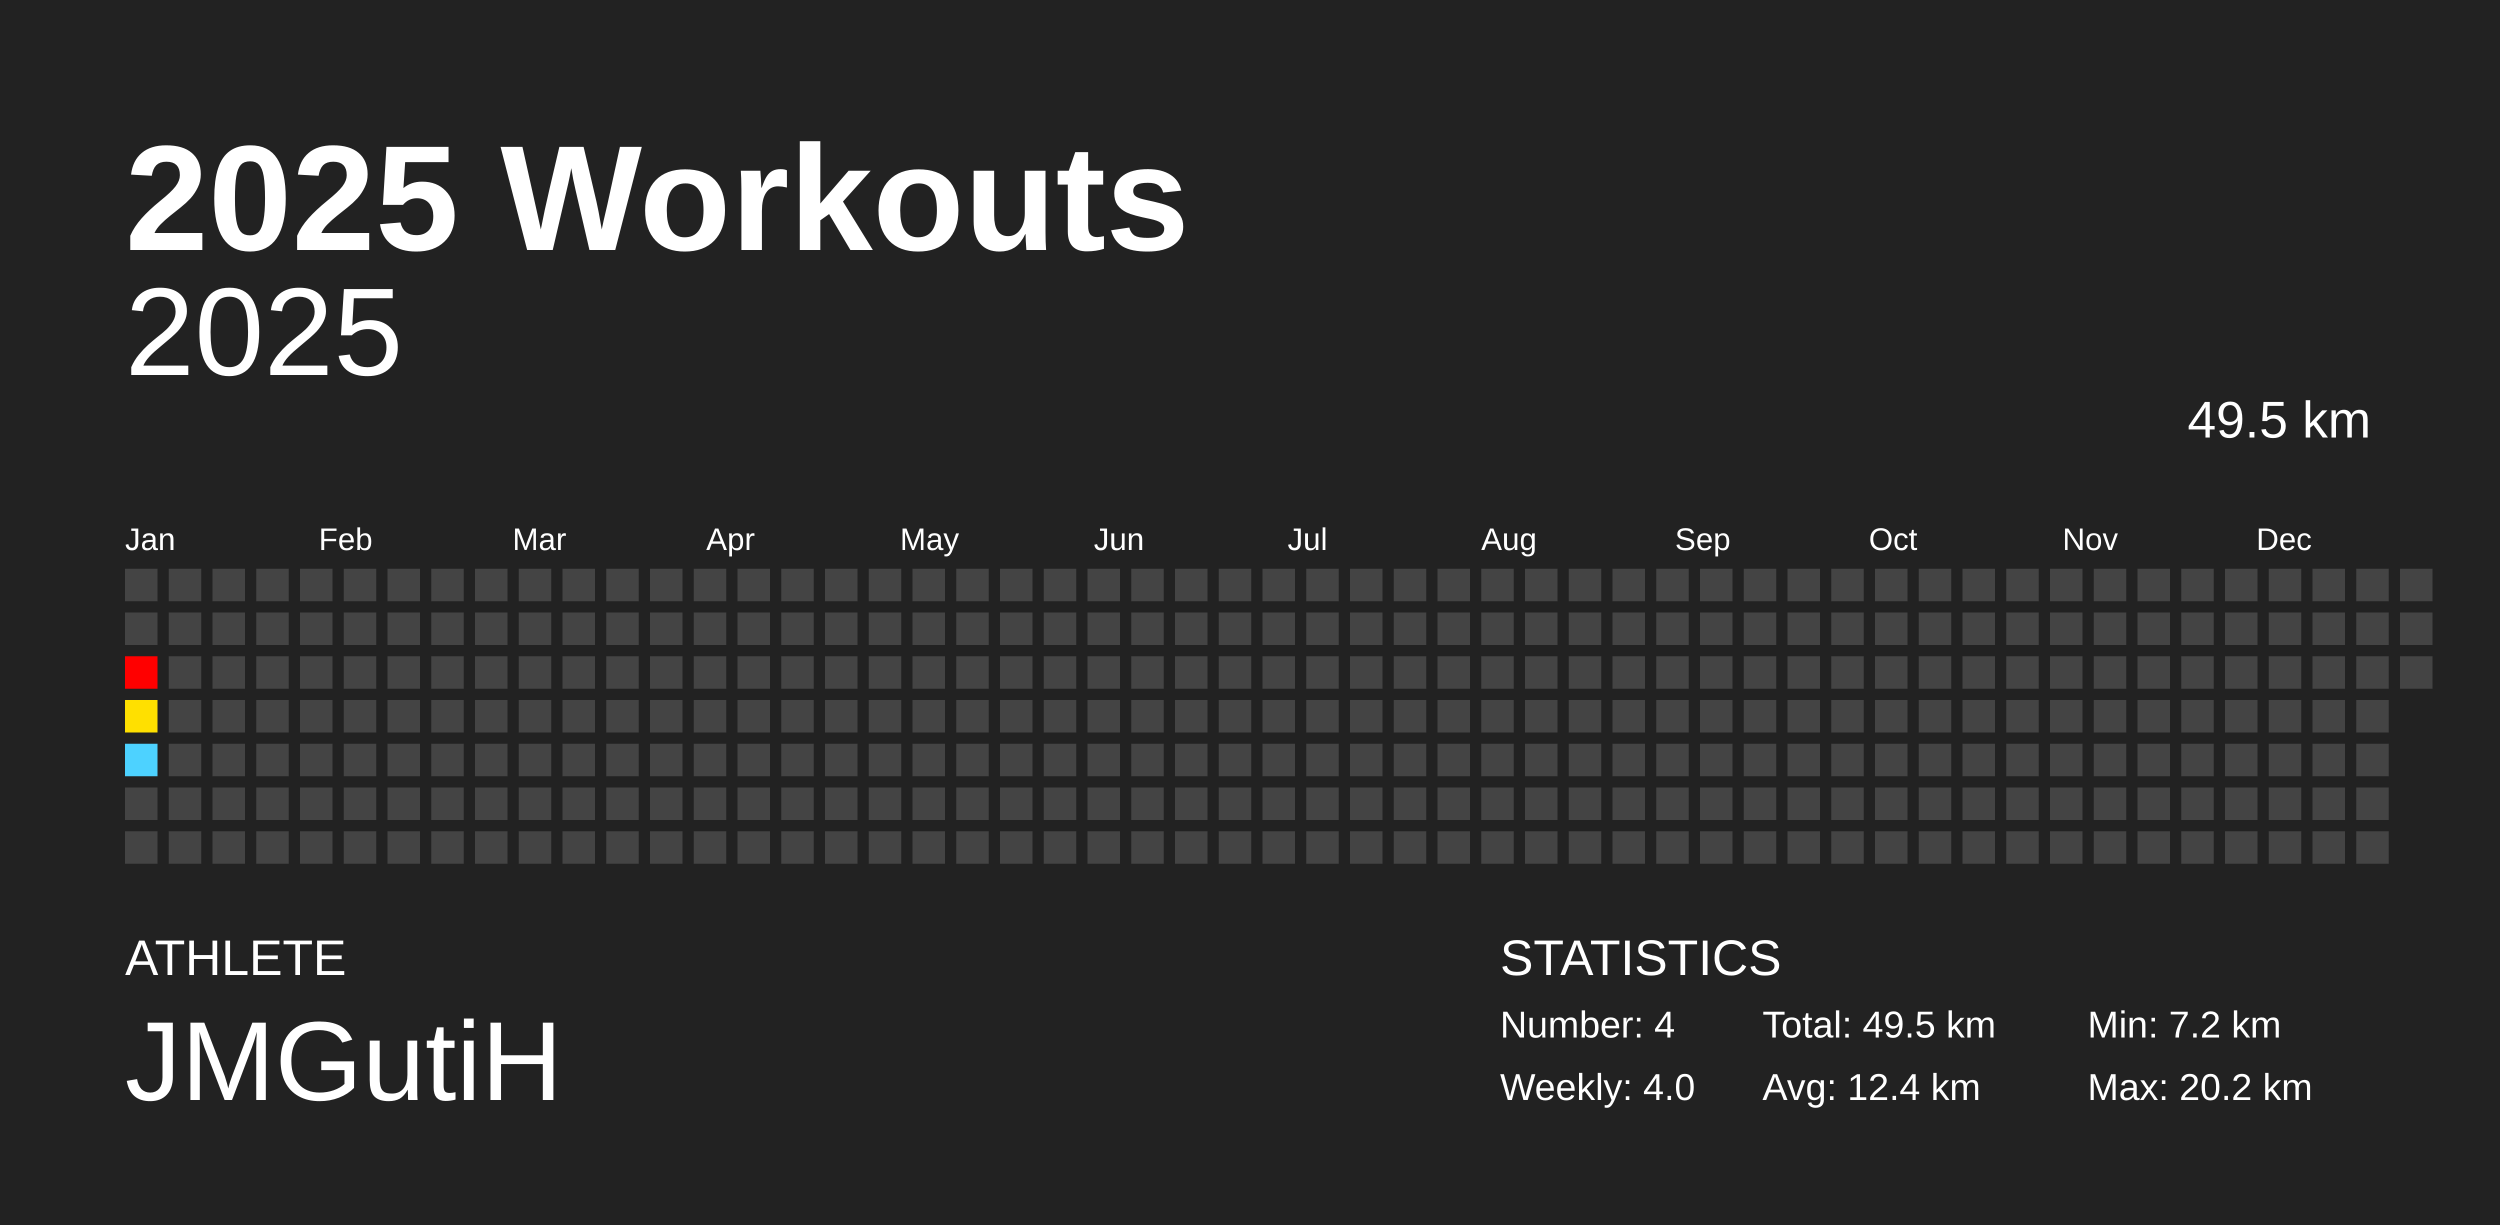
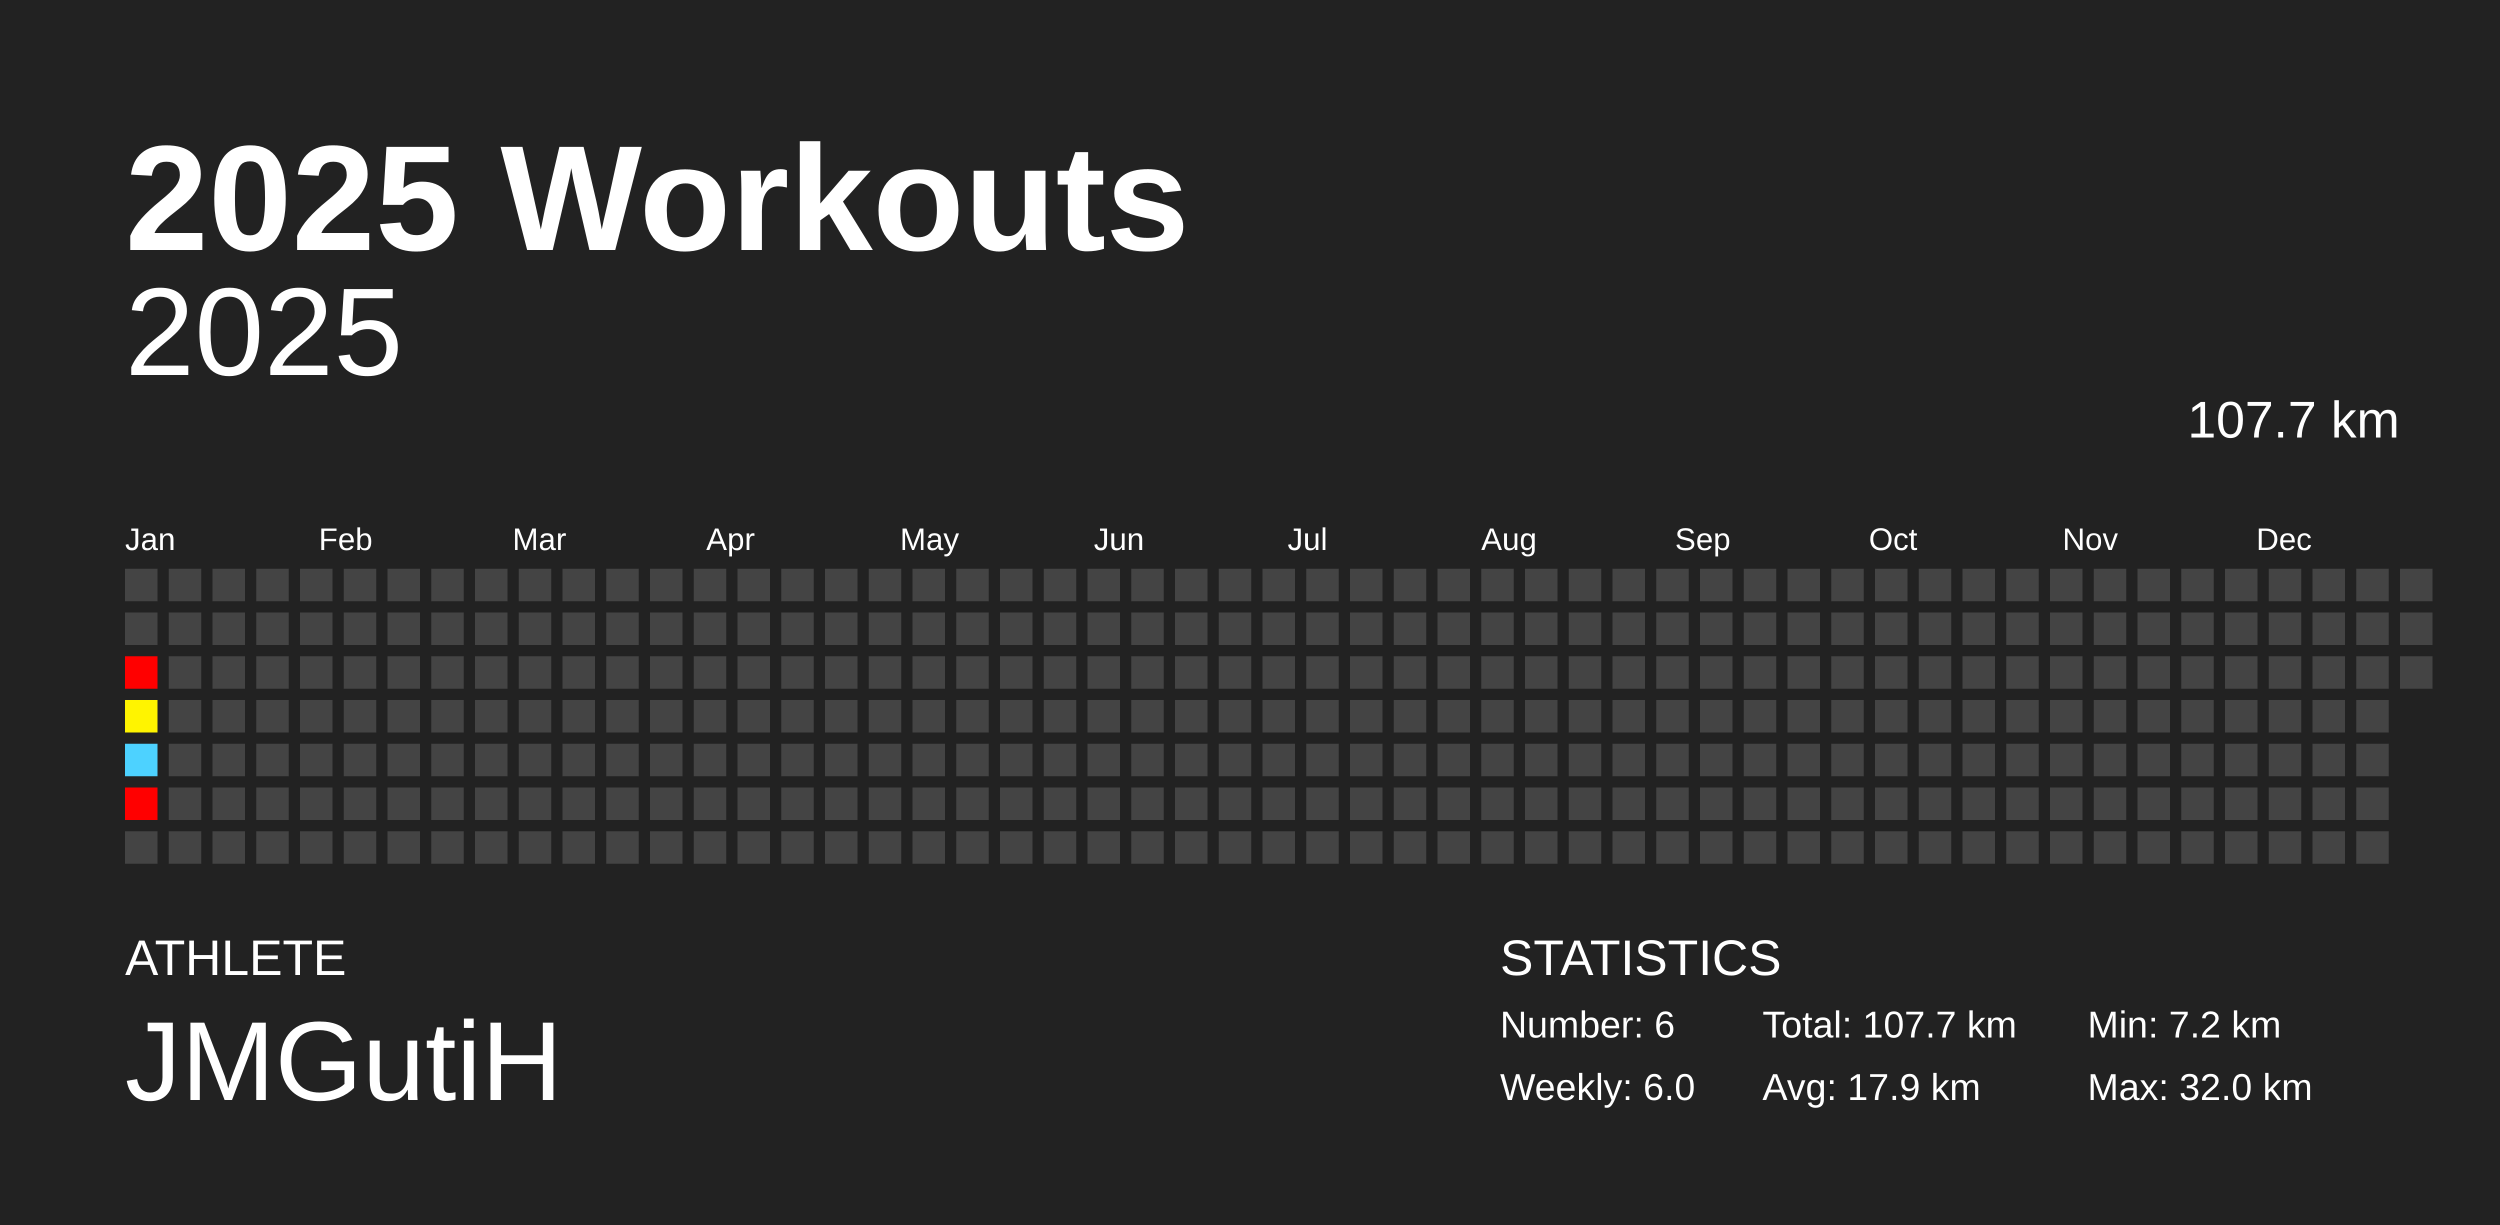
<svg xmlns="http://www.w3.org/2000/svg" baseProfile="full" height="98mm" version="1.1" viewBox="0,0,200,98" width="200mm">
  <defs />
  <rect fill="#222222" height="98" width="200" x="0" y="0" />
  <text fill="#FFFFFF" style="font-size:12px; font-family:Arial; font-weight:bold;" x="10" y="20">2025 Workouts</text>
  <text fill="#FFFFFF" style="font-size:4px; font-family:Arial" x="10" y="78">ATHLETE</text>
  <text fill="#FFFFFF" style="font-size:9px; font-family:Arial" x="10" y="88">JMGutiH</text>
  <text fill="#FFFFFF" style="font-size:4px; font-family:Arial" x="120" y="78">STATISTICS</text>
-   <text fill="#FFFFFF" style="font-size:3px; font-family:Arial" x="120" y="83">Number: 4</text>
-   <text fill="#FFFFFF" style="font-size:3px; font-family:Arial" x="120" y="88">Weekly: 4.0</text>
-   <text fill="#FFFFFF" style="font-size:3px; font-family:Arial" x="141" y="83">Total: 49.5 km</text>
-   <text fill="#FFFFFF" style="font-size:3px; font-family:Arial" x="141" y="88">Avg: 12.4 km</text>
+   <text fill="#FFFFFF" style="font-size:3px; font-family:Arial" x="120" y="83">Number: 6</text>
+   <text fill="#FFFFFF" style="font-size:3px; font-family:Arial" x="120" y="88">Weekly: 6.0</text>
+   <text fill="#FFFFFF" style="font-size:3px; font-family:Arial" x="141" y="83">Total: 107.7 km</text>
+   <text fill="#FFFFFF" style="font-size:3px; font-family:Arial" x="141" y="88">Avg: 17.9 km</text>
  <text fill="#FFFFFF" style="font-size:3px; font-family:Arial" x="167" y="83">Min: 7.2 km</text>
-   <text fill="#FFFFFF" style="font-size:3px; font-family:Arial" x="167" y="88">Max: 20.2 km</text>
+   <text fill="#FFFFFF" style="font-size:3px; font-family:Arial" x="167" y="88">Max: 32.0 km</text>
  <text alignment-baseline="hanging" fill="#FFFFFF" style="font-size:10.0px; font-family:Arial;" x="10" y="30">2025</text>
-   <text alignment-baseline="hanging" fill="#FFFFFF" style="font-size:4.125px; font-family:Arial;" x="175" y="35">49.5 km</text>
+   <text alignment-baseline="hanging" fill="#FFFFFF" style="font-size:4.125px; font-family:Arial;" x="175" y="35">107.7 km</text>
  <text fill="#FFFFFF" style="font-size:2.5px; font-family:Arial" x="10.0" y="44">Jan</text>
  <text fill="#FFFFFF" style="font-size:2.5px; font-family:Arial" x="25.5" y="44">Feb</text>
  <text fill="#FFFFFF" style="font-size:2.5px; font-family:Arial" x="41.0" y="44">Mar</text>
  <text fill="#FFFFFF" style="font-size:2.5px; font-family:Arial" x="56.5" y="44">Apr</text>
  <text fill="#FFFFFF" style="font-size:2.5px; font-family:Arial" x="72.0" y="44">May</text>
  <text fill="#FFFFFF" style="font-size:2.5px; font-family:Arial" x="87.5" y="44">Jun</text>
  <text fill="#FFFFFF" style="font-size:2.5px; font-family:Arial" x="103.0" y="44">Jul</text>
  <text fill="#FFFFFF" style="font-size:2.5px; font-family:Arial" x="118.5" y="44">Aug</text>
  <text fill="#FFFFFF" style="font-size:2.5px; font-family:Arial" x="134.0" y="44">Sep</text>
  <text fill="#FFFFFF" style="font-size:2.5px; font-family:Arial" x="149.5" y="44">Oct</text>
  <text fill="#FFFFFF" style="font-size:2.5px; font-family:Arial" x="165.0" y="44">Nov</text>
  <text fill="#FFFFFF" style="font-size:2.5px; font-family:Arial" x="180.5" y="44">Dec</text>
  <rect fill="#444444" height="2.6" width="2.6" x="10.0" y="45.5" />
  <rect fill="#444444" height="2.6" width="2.6" x="10.0" y="49.0" />
  <rect fill="red" height="2.6" width="2.6" x="10.0" y="52.5" />
-   <rect fill="#ffe000" height="2.6" width="2.6" x="10.0" y="56.0" />
+   <rect fill="#fff400" height="2.6" width="2.6" x="10.0" y="56.0" />
  <rect fill="#4dd2ff" height="2.6" width="2.6" x="10.0" y="59.5" />
-   <rect fill="#444444" height="2.6" width="2.6" x="10.0" y="63.0" />
+   <rect fill="red" height="2.6" width="2.6" x="10.0" y="63.0" />
  <rect fill="#444444" height="2.6" width="2.6" x="10.0" y="66.5" />
  <rect fill="#444444" height="2.6" width="2.6" x="13.5" y="45.5" />
  <rect fill="#444444" height="2.6" width="2.6" x="13.5" y="49.0" />
  <rect fill="#444444" height="2.6" width="2.6" x="13.5" y="52.5" />
  <rect fill="#444444" height="2.6" width="2.6" x="13.5" y="56.0" />
  <rect fill="#444444" height="2.6" width="2.6" x="13.5" y="59.5" />
  <rect fill="#444444" height="2.6" width="2.6" x="13.5" y="63.0" />
  <rect fill="#444444" height="2.6" width="2.6" x="13.5" y="66.5" />
  <rect fill="#444444" height="2.6" width="2.6" x="17.0" y="45.5" />
  <rect fill="#444444" height="2.6" width="2.6" x="17.0" y="49.0" />
  <rect fill="#444444" height="2.6" width="2.6" x="17.0" y="52.5" />
  <rect fill="#444444" height="2.6" width="2.6" x="17.0" y="56.0" />
  <rect fill="#444444" height="2.6" width="2.6" x="17.0" y="59.5" />
  <rect fill="#444444" height="2.6" width="2.6" x="17.0" y="63.0" />
  <rect fill="#444444" height="2.6" width="2.6" x="17.0" y="66.5" />
  <rect fill="#444444" height="2.6" width="2.6" x="20.5" y="45.5" />
  <rect fill="#444444" height="2.6" width="2.6" x="20.5" y="49.0" />
  <rect fill="#444444" height="2.6" width="2.6" x="20.5" y="52.5" />
  <rect fill="#444444" height="2.6" width="2.6" x="20.5" y="56.0" />
  <rect fill="#444444" height="2.6" width="2.6" x="20.5" y="59.5" />
  <rect fill="#444444" height="2.6" width="2.6" x="20.5" y="63.0" />
  <rect fill="#444444" height="2.6" width="2.6" x="20.5" y="66.5" />
  <rect fill="#444444" height="2.6" width="2.6" x="24.0" y="45.5" />
  <rect fill="#444444" height="2.6" width="2.6" x="24.0" y="49.0" />
  <rect fill="#444444" height="2.6" width="2.6" x="24.0" y="52.5" />
  <rect fill="#444444" height="2.6" width="2.6" x="24.0" y="56.0" />
  <rect fill="#444444" height="2.6" width="2.6" x="24.0" y="59.5" />
  <rect fill="#444444" height="2.6" width="2.6" x="24.0" y="63.0" />
  <rect fill="#444444" height="2.6" width="2.6" x="24.0" y="66.5" />
  <rect fill="#444444" height="2.6" width="2.6" x="27.5" y="45.5" />
  <rect fill="#444444" height="2.6" width="2.6" x="27.5" y="49.0" />
  <rect fill="#444444" height="2.6" width="2.6" x="27.5" y="52.5" />
  <rect fill="#444444" height="2.6" width="2.6" x="27.5" y="56.0" />
  <rect fill="#444444" height="2.6" width="2.6" x="27.5" y="59.5" />
  <rect fill="#444444" height="2.6" width="2.6" x="27.5" y="63.0" />
  <rect fill="#444444" height="2.6" width="2.6" x="27.5" y="66.5" />
  <rect fill="#444444" height="2.6" width="2.6" x="31.0" y="45.5" />
  <rect fill="#444444" height="2.6" width="2.6" x="31.0" y="49.0" />
  <rect fill="#444444" height="2.6" width="2.6" x="31.0" y="52.5" />
  <rect fill="#444444" height="2.6" width="2.6" x="31.0" y="56.0" />
  <rect fill="#444444" height="2.6" width="2.6" x="31.0" y="59.5" />
  <rect fill="#444444" height="2.6" width="2.6" x="31.0" y="63.0" />
  <rect fill="#444444" height="2.6" width="2.6" x="31.0" y="66.5" />
  <rect fill="#444444" height="2.6" width="2.6" x="34.5" y="45.5" />
  <rect fill="#444444" height="2.6" width="2.6" x="34.5" y="49.0" />
  <rect fill="#444444" height="2.6" width="2.6" x="34.5" y="52.5" />
  <rect fill="#444444" height="2.6" width="2.6" x="34.5" y="56.0" />
  <rect fill="#444444" height="2.6" width="2.6" x="34.5" y="59.5" />
  <rect fill="#444444" height="2.6" width="2.6" x="34.5" y="63.0" />
  <rect fill="#444444" height="2.6" width="2.6" x="34.5" y="66.5" />
  <rect fill="#444444" height="2.6" width="2.6" x="38.0" y="45.5" />
  <rect fill="#444444" height="2.6" width="2.6" x="38.0" y="49.0" />
  <rect fill="#444444" height="2.6" width="2.6" x="38.0" y="52.5" />
  <rect fill="#444444" height="2.6" width="2.6" x="38.0" y="56.0" />
  <rect fill="#444444" height="2.6" width="2.6" x="38.0" y="59.5" />
  <rect fill="#444444" height="2.6" width="2.6" x="38.0" y="63.0" />
  <rect fill="#444444" height="2.6" width="2.6" x="38.0" y="66.5" />
  <rect fill="#444444" height="2.6" width="2.6" x="41.5" y="45.5" />
  <rect fill="#444444" height="2.6" width="2.6" x="41.5" y="49.0" />
  <rect fill="#444444" height="2.6" width="2.6" x="41.5" y="52.5" />
  <rect fill="#444444" height="2.6" width="2.6" x="41.5" y="56.0" />
  <rect fill="#444444" height="2.6" width="2.6" x="41.5" y="59.5" />
  <rect fill="#444444" height="2.6" width="2.6" x="41.5" y="63.0" />
  <rect fill="#444444" height="2.6" width="2.6" x="41.5" y="66.5" />
  <rect fill="#444444" height="2.6" width="2.6" x="45.0" y="45.5" />
  <rect fill="#444444" height="2.6" width="2.6" x="45.0" y="49.0" />
  <rect fill="#444444" height="2.6" width="2.6" x="45.0" y="52.5" />
  <rect fill="#444444" height="2.6" width="2.6" x="45.0" y="56.0" />
  <rect fill="#444444" height="2.6" width="2.6" x="45.0" y="59.5" />
  <rect fill="#444444" height="2.6" width="2.6" x="45.0" y="63.0" />
  <rect fill="#444444" height="2.6" width="2.6" x="45.0" y="66.5" />
  <rect fill="#444444" height="2.6" width="2.6" x="48.5" y="45.5" />
  <rect fill="#444444" height="2.6" width="2.6" x="48.5" y="49.0" />
  <rect fill="#444444" height="2.6" width="2.6" x="48.5" y="52.5" />
  <rect fill="#444444" height="2.6" width="2.6" x="48.5" y="56.0" />
  <rect fill="#444444" height="2.6" width="2.6" x="48.5" y="59.5" />
  <rect fill="#444444" height="2.6" width="2.6" x="48.5" y="63.0" />
  <rect fill="#444444" height="2.6" width="2.6" x="48.5" y="66.5" />
  <rect fill="#444444" height="2.6" width="2.6" x="52.0" y="45.5" />
  <rect fill="#444444" height="2.6" width="2.6" x="52.0" y="49.0" />
  <rect fill="#444444" height="2.6" width="2.6" x="52.0" y="52.5" />
  <rect fill="#444444" height="2.6" width="2.6" x="52.0" y="56.0" />
  <rect fill="#444444" height="2.6" width="2.6" x="52.0" y="59.5" />
  <rect fill="#444444" height="2.6" width="2.6" x="52.0" y="63.0" />
  <rect fill="#444444" height="2.6" width="2.6" x="52.0" y="66.5" />
  <rect fill="#444444" height="2.6" width="2.6" x="55.5" y="45.5" />
  <rect fill="#444444" height="2.6" width="2.6" x="55.5" y="49.0" />
  <rect fill="#444444" height="2.6" width="2.6" x="55.5" y="52.5" />
  <rect fill="#444444" height="2.6" width="2.6" x="55.5" y="56.0" />
  <rect fill="#444444" height="2.6" width="2.6" x="55.5" y="59.5" />
  <rect fill="#444444" height="2.6" width="2.6" x="55.5" y="63.0" />
  <rect fill="#444444" height="2.6" width="2.6" x="55.5" y="66.5" />
  <rect fill="#444444" height="2.6" width="2.6" x="59.0" y="45.5" />
  <rect fill="#444444" height="2.6" width="2.6" x="59.0" y="49.0" />
  <rect fill="#444444" height="2.6" width="2.6" x="59.0" y="52.5" />
  <rect fill="#444444" height="2.6" width="2.6" x="59.0" y="56.0" />
  <rect fill="#444444" height="2.6" width="2.6" x="59.0" y="59.5" />
  <rect fill="#444444" height="2.6" width="2.6" x="59.0" y="63.0" />
  <rect fill="#444444" height="2.6" width="2.6" x="59.0" y="66.5" />
  <rect fill="#444444" height="2.6" width="2.6" x="62.5" y="45.5" />
  <rect fill="#444444" height="2.6" width="2.6" x="62.5" y="49.0" />
  <rect fill="#444444" height="2.6" width="2.6" x="62.5" y="52.5" />
  <rect fill="#444444" height="2.6" width="2.6" x="62.5" y="56.0" />
  <rect fill="#444444" height="2.6" width="2.6" x="62.5" y="59.5" />
  <rect fill="#444444" height="2.6" width="2.6" x="62.5" y="63.0" />
  <rect fill="#444444" height="2.6" width="2.6" x="62.5" y="66.5" />
  <rect fill="#444444" height="2.6" width="2.6" x="66.0" y="45.5" />
  <rect fill="#444444" height="2.6" width="2.6" x="66.0" y="49.0" />
  <rect fill="#444444" height="2.6" width="2.6" x="66.0" y="52.5" />
  <rect fill="#444444" height="2.6" width="2.6" x="66.0" y="56.0" />
  <rect fill="#444444" height="2.6" width="2.6" x="66.0" y="59.5" />
  <rect fill="#444444" height="2.6" width="2.6" x="66.0" y="63.0" />
  <rect fill="#444444" height="2.6" width="2.6" x="66.0" y="66.5" />
  <rect fill="#444444" height="2.6" width="2.6" x="69.5" y="45.5" />
  <rect fill="#444444" height="2.6" width="2.6" x="69.5" y="49.0" />
  <rect fill="#444444" height="2.6" width="2.6" x="69.5" y="52.5" />
  <rect fill="#444444" height="2.6" width="2.6" x="69.5" y="56.0" />
  <rect fill="#444444" height="2.6" width="2.6" x="69.5" y="59.5" />
  <rect fill="#444444" height="2.6" width="2.6" x="69.5" y="63.0" />
  <rect fill="#444444" height="2.6" width="2.6" x="69.5" y="66.5" />
  <rect fill="#444444" height="2.6" width="2.6" x="73.0" y="45.5" />
  <rect fill="#444444" height="2.6" width="2.6" x="73.0" y="49.0" />
  <rect fill="#444444" height="2.6" width="2.6" x="73.0" y="52.5" />
  <rect fill="#444444" height="2.6" width="2.6" x="73.0" y="56.0" />
  <rect fill="#444444" height="2.6" width="2.6" x="73.0" y="59.5" />
  <rect fill="#444444" height="2.6" width="2.6" x="73.0" y="63.0" />
  <rect fill="#444444" height="2.6" width="2.6" x="73.0" y="66.5" />
  <rect fill="#444444" height="2.6" width="2.6" x="76.5" y="45.5" />
  <rect fill="#444444" height="2.6" width="2.6" x="76.5" y="49.0" />
  <rect fill="#444444" height="2.6" width="2.6" x="76.5" y="52.5" />
  <rect fill="#444444" height="2.6" width="2.6" x="76.5" y="56.0" />
  <rect fill="#444444" height="2.6" width="2.6" x="76.5" y="59.5" />
  <rect fill="#444444" height="2.6" width="2.6" x="76.5" y="63.0" />
  <rect fill="#444444" height="2.6" width="2.6" x="76.5" y="66.5" />
  <rect fill="#444444" height="2.6" width="2.6" x="80.0" y="45.5" />
  <rect fill="#444444" height="2.6" width="2.6" x="80.0" y="49.0" />
  <rect fill="#444444" height="2.6" width="2.6" x="80.0" y="52.5" />
  <rect fill="#444444" height="2.6" width="2.6" x="80.0" y="56.0" />
  <rect fill="#444444" height="2.6" width="2.6" x="80.0" y="59.5" />
  <rect fill="#444444" height="2.6" width="2.6" x="80.0" y="63.0" />
  <rect fill="#444444" height="2.6" width="2.6" x="80.0" y="66.5" />
  <rect fill="#444444" height="2.6" width="2.6" x="83.5" y="45.5" />
  <rect fill="#444444" height="2.6" width="2.6" x="83.5" y="49.0" />
  <rect fill="#444444" height="2.6" width="2.6" x="83.5" y="52.5" />
  <rect fill="#444444" height="2.6" width="2.6" x="83.5" y="56.0" />
  <rect fill="#444444" height="2.6" width="2.6" x="83.5" y="59.5" />
  <rect fill="#444444" height="2.6" width="2.6" x="83.5" y="63.0" />
  <rect fill="#444444" height="2.6" width="2.6" x="83.5" y="66.5" />
  <rect fill="#444444" height="2.6" width="2.6" x="87.0" y="45.5" />
  <rect fill="#444444" height="2.6" width="2.6" x="87.0" y="49.0" />
  <rect fill="#444444" height="2.6" width="2.6" x="87.0" y="52.5" />
  <rect fill="#444444" height="2.6" width="2.6" x="87.0" y="56.0" />
  <rect fill="#444444" height="2.6" width="2.6" x="87.0" y="59.5" />
  <rect fill="#444444" height="2.6" width="2.6" x="87.0" y="63.0" />
  <rect fill="#444444" height="2.6" width="2.6" x="87.0" y="66.5" />
  <rect fill="#444444" height="2.6" width="2.6" x="90.5" y="45.5" />
  <rect fill="#444444" height="2.6" width="2.6" x="90.5" y="49.0" />
  <rect fill="#444444" height="2.6" width="2.6" x="90.5" y="52.5" />
  <rect fill="#444444" height="2.6" width="2.6" x="90.5" y="56.0" />
  <rect fill="#444444" height="2.6" width="2.6" x="90.5" y="59.5" />
  <rect fill="#444444" height="2.6" width="2.6" x="90.5" y="63.0" />
  <rect fill="#444444" height="2.6" width="2.6" x="90.5" y="66.5" />
  <rect fill="#444444" height="2.6" width="2.6" x="94.0" y="45.5" />
  <rect fill="#444444" height="2.6" width="2.6" x="94.0" y="49.0" />
  <rect fill="#444444" height="2.6" width="2.6" x="94.0" y="52.5" />
  <rect fill="#444444" height="2.6" width="2.6" x="94.0" y="56.0" />
  <rect fill="#444444" height="2.6" width="2.6" x="94.0" y="59.5" />
  <rect fill="#444444" height="2.6" width="2.6" x="94.0" y="63.0" />
  <rect fill="#444444" height="2.6" width="2.6" x="94.0" y="66.5" />
  <rect fill="#444444" height="2.6" width="2.6" x="97.5" y="45.5" />
  <rect fill="#444444" height="2.6" width="2.6" x="97.5" y="49.0" />
  <rect fill="#444444" height="2.6" width="2.6" x="97.5" y="52.5" />
  <rect fill="#444444" height="2.6" width="2.6" x="97.5" y="56.0" />
  <rect fill="#444444" height="2.6" width="2.6" x="97.5" y="59.5" />
  <rect fill="#444444" height="2.6" width="2.6" x="97.5" y="63.0" />
  <rect fill="#444444" height="2.6" width="2.6" x="97.5" y="66.5" />
  <rect fill="#444444" height="2.6" width="2.6" x="101.0" y="45.5" />
  <rect fill="#444444" height="2.6" width="2.6" x="101.0" y="49.0" />
  <rect fill="#444444" height="2.6" width="2.6" x="101.0" y="52.5" />
  <rect fill="#444444" height="2.6" width="2.6" x="101.0" y="56.0" />
  <rect fill="#444444" height="2.6" width="2.6" x="101.0" y="59.5" />
  <rect fill="#444444" height="2.6" width="2.6" x="101.0" y="63.0" />
  <rect fill="#444444" height="2.6" width="2.6" x="101.0" y="66.5" />
  <rect fill="#444444" height="2.6" width="2.6" x="104.5" y="45.5" />
  <rect fill="#444444" height="2.6" width="2.6" x="104.5" y="49.0" />
  <rect fill="#444444" height="2.6" width="2.6" x="104.5" y="52.5" />
  <rect fill="#444444" height="2.6" width="2.6" x="104.5" y="56.0" />
  <rect fill="#444444" height="2.6" width="2.6" x="104.5" y="59.5" />
  <rect fill="#444444" height="2.6" width="2.6" x="104.5" y="63.0" />
  <rect fill="#444444" height="2.6" width="2.6" x="104.5" y="66.5" />
  <rect fill="#444444" height="2.6" width="2.6" x="108.0" y="45.5" />
  <rect fill="#444444" height="2.6" width="2.6" x="108.0" y="49.0" />
  <rect fill="#444444" height="2.6" width="2.6" x="108.0" y="52.5" />
  <rect fill="#444444" height="2.6" width="2.6" x="108.0" y="56.0" />
  <rect fill="#444444" height="2.6" width="2.6" x="108.0" y="59.5" />
  <rect fill="#444444" height="2.6" width="2.6" x="108.0" y="63.0" />
  <rect fill="#444444" height="2.6" width="2.6" x="108.0" y="66.5" />
  <rect fill="#444444" height="2.6" width="2.6" x="111.5" y="45.5" />
  <rect fill="#444444" height="2.6" width="2.6" x="111.5" y="49.0" />
  <rect fill="#444444" height="2.6" width="2.6" x="111.5" y="52.5" />
  <rect fill="#444444" height="2.6" width="2.6" x="111.5" y="56.0" />
  <rect fill="#444444" height="2.6" width="2.6" x="111.5" y="59.5" />
  <rect fill="#444444" height="2.6" width="2.6" x="111.5" y="63.0" />
  <rect fill="#444444" height="2.6" width="2.6" x="111.5" y="66.5" />
  <rect fill="#444444" height="2.6" width="2.6" x="115.0" y="45.5" />
  <rect fill="#444444" height="2.6" width="2.6" x="115.0" y="49.0" />
  <rect fill="#444444" height="2.6" width="2.6" x="115.0" y="52.5" />
  <rect fill="#444444" height="2.6" width="2.6" x="115.0" y="56.0" />
  <rect fill="#444444" height="2.6" width="2.6" x="115.0" y="59.5" />
  <rect fill="#444444" height="2.6" width="2.6" x="115.0" y="63.0" />
  <rect fill="#444444" height="2.6" width="2.6" x="115.0" y="66.5" />
  <rect fill="#444444" height="2.6" width="2.6" x="118.5" y="45.5" />
  <rect fill="#444444" height="2.6" width="2.6" x="118.5" y="49.0" />
  <rect fill="#444444" height="2.6" width="2.6" x="118.5" y="52.5" />
  <rect fill="#444444" height="2.6" width="2.6" x="118.5" y="56.0" />
  <rect fill="#444444" height="2.6" width="2.6" x="118.5" y="59.5" />
  <rect fill="#444444" height="2.6" width="2.6" x="118.5" y="63.0" />
  <rect fill="#444444" height="2.6" width="2.6" x="118.5" y="66.5" />
  <rect fill="#444444" height="2.6" width="2.6" x="122.0" y="45.5" />
  <rect fill="#444444" height="2.6" width="2.6" x="122.0" y="49.0" />
  <rect fill="#444444" height="2.6" width="2.6" x="122.0" y="52.5" />
  <rect fill="#444444" height="2.6" width="2.6" x="122.0" y="56.0" />
  <rect fill="#444444" height="2.6" width="2.6" x="122.0" y="59.5" />
  <rect fill="#444444" height="2.6" width="2.6" x="122.0" y="63.0" />
  <rect fill="#444444" height="2.6" width="2.6" x="122.0" y="66.5" />
  <rect fill="#444444" height="2.6" width="2.6" x="125.5" y="45.5" />
  <rect fill="#444444" height="2.6" width="2.6" x="125.5" y="49.0" />
  <rect fill="#444444" height="2.6" width="2.6" x="125.5" y="52.5" />
  <rect fill="#444444" height="2.6" width="2.6" x="125.5" y="56.0" />
  <rect fill="#444444" height="2.6" width="2.6" x="125.5" y="59.5" />
  <rect fill="#444444" height="2.6" width="2.6" x="125.5" y="63.0" />
  <rect fill="#444444" height="2.6" width="2.6" x="125.5" y="66.5" />
  <rect fill="#444444" height="2.6" width="2.6" x="129.0" y="45.5" />
  <rect fill="#444444" height="2.6" width="2.6" x="129.0" y="49.0" />
  <rect fill="#444444" height="2.6" width="2.6" x="129.0" y="52.5" />
  <rect fill="#444444" height="2.6" width="2.6" x="129.0" y="56.0" />
  <rect fill="#444444" height="2.6" width="2.6" x="129.0" y="59.5" />
  <rect fill="#444444" height="2.6" width="2.6" x="129.0" y="63.0" />
  <rect fill="#444444" height="2.6" width="2.6" x="129.0" y="66.5" />
  <rect fill="#444444" height="2.6" width="2.6" x="132.5" y="45.5" />
  <rect fill="#444444" height="2.6" width="2.6" x="132.5" y="49.0" />
  <rect fill="#444444" height="2.6" width="2.6" x="132.5" y="52.5" />
  <rect fill="#444444" height="2.6" width="2.6" x="132.5" y="56.0" />
  <rect fill="#444444" height="2.6" width="2.6" x="132.5" y="59.5" />
  <rect fill="#444444" height="2.6" width="2.6" x="132.5" y="63.0" />
  <rect fill="#444444" height="2.6" width="2.6" x="132.5" y="66.5" />
  <rect fill="#444444" height="2.6" width="2.6" x="136.0" y="45.5" />
  <rect fill="#444444" height="2.6" width="2.6" x="136.0" y="49.0" />
  <rect fill="#444444" height="2.6" width="2.6" x="136.0" y="52.5" />
  <rect fill="#444444" height="2.6" width="2.6" x="136.0" y="56.0" />
  <rect fill="#444444" height="2.6" width="2.6" x="136.0" y="59.5" />
  <rect fill="#444444" height="2.6" width="2.6" x="136.0" y="63.0" />
  <rect fill="#444444" height="2.6" width="2.6" x="136.0" y="66.5" />
  <rect fill="#444444" height="2.6" width="2.6" x="139.5" y="45.5" />
  <rect fill="#444444" height="2.6" width="2.6" x="139.5" y="49.0" />
  <rect fill="#444444" height="2.6" width="2.6" x="139.5" y="52.5" />
  <rect fill="#444444" height="2.6" width="2.6" x="139.5" y="56.0" />
  <rect fill="#444444" height="2.6" width="2.6" x="139.5" y="59.5" />
  <rect fill="#444444" height="2.6" width="2.6" x="139.5" y="63.0" />
  <rect fill="#444444" height="2.6" width="2.6" x="139.5" y="66.5" />
  <rect fill="#444444" height="2.6" width="2.6" x="143.0" y="45.5" />
  <rect fill="#444444" height="2.6" width="2.6" x="143.0" y="49.0" />
  <rect fill="#444444" height="2.6" width="2.6" x="143.0" y="52.5" />
  <rect fill="#444444" height="2.6" width="2.6" x="143.0" y="56.0" />
  <rect fill="#444444" height="2.6" width="2.6" x="143.0" y="59.5" />
  <rect fill="#444444" height="2.6" width="2.6" x="143.0" y="63.0" />
  <rect fill="#444444" height="2.6" width="2.6" x="143.0" y="66.5" />
  <rect fill="#444444" height="2.6" width="2.6" x="146.5" y="45.5" />
  <rect fill="#444444" height="2.6" width="2.6" x="146.5" y="49.0" />
  <rect fill="#444444" height="2.6" width="2.6" x="146.5" y="52.5" />
  <rect fill="#444444" height="2.6" width="2.6" x="146.5" y="56.0" />
  <rect fill="#444444" height="2.6" width="2.6" x="146.5" y="59.5" />
  <rect fill="#444444" height="2.6" width="2.6" x="146.5" y="63.0" />
  <rect fill="#444444" height="2.6" width="2.6" x="146.5" y="66.5" />
  <rect fill="#444444" height="2.6" width="2.6" x="150.0" y="45.5" />
  <rect fill="#444444" height="2.6" width="2.6" x="150.0" y="49.0" />
  <rect fill="#444444" height="2.6" width="2.6" x="150.0" y="52.5" />
  <rect fill="#444444" height="2.6" width="2.6" x="150.0" y="56.0" />
  <rect fill="#444444" height="2.6" width="2.6" x="150.0" y="59.5" />
  <rect fill="#444444" height="2.6" width="2.6" x="150.0" y="63.0" />
  <rect fill="#444444" height="2.6" width="2.6" x="150.0" y="66.5" />
  <rect fill="#444444" height="2.6" width="2.6" x="153.5" y="45.5" />
  <rect fill="#444444" height="2.6" width="2.6" x="153.5" y="49.0" />
  <rect fill="#444444" height="2.6" width="2.6" x="153.5" y="52.5" />
  <rect fill="#444444" height="2.6" width="2.6" x="153.5" y="56.0" />
  <rect fill="#444444" height="2.6" width="2.6" x="153.5" y="59.5" />
  <rect fill="#444444" height="2.6" width="2.6" x="153.5" y="63.0" />
  <rect fill="#444444" height="2.6" width="2.6" x="153.5" y="66.5" />
  <rect fill="#444444" height="2.6" width="2.6" x="157.0" y="45.5" />
  <rect fill="#444444" height="2.6" width="2.6" x="157.0" y="49.0" />
  <rect fill="#444444" height="2.6" width="2.6" x="157.0" y="52.5" />
  <rect fill="#444444" height="2.6" width="2.6" x="157.0" y="56.0" />
  <rect fill="#444444" height="2.6" width="2.6" x="157.0" y="59.5" />
  <rect fill="#444444" height="2.6" width="2.6" x="157.0" y="63.0" />
  <rect fill="#444444" height="2.6" width="2.6" x="157.0" y="66.5" />
  <rect fill="#444444" height="2.6" width="2.6" x="160.5" y="45.5" />
  <rect fill="#444444" height="2.6" width="2.6" x="160.5" y="49.0" />
  <rect fill="#444444" height="2.6" width="2.6" x="160.5" y="52.5" />
  <rect fill="#444444" height="2.6" width="2.6" x="160.5" y="56.0" />
  <rect fill="#444444" height="2.6" width="2.6" x="160.5" y="59.5" />
  <rect fill="#444444" height="2.6" width="2.6" x="160.5" y="63.0" />
  <rect fill="#444444" height="2.6" width="2.6" x="160.5" y="66.5" />
  <rect fill="#444444" height="2.6" width="2.6" x="164.0" y="45.5" />
  <rect fill="#444444" height="2.6" width="2.6" x="164.0" y="49.0" />
  <rect fill="#444444" height="2.6" width="2.6" x="164.0" y="52.5" />
  <rect fill="#444444" height="2.6" width="2.6" x="164.0" y="56.0" />
  <rect fill="#444444" height="2.6" width="2.6" x="164.0" y="59.5" />
  <rect fill="#444444" height="2.6" width="2.6" x="164.0" y="63.0" />
  <rect fill="#444444" height="2.6" width="2.6" x="164.0" y="66.5" />
  <rect fill="#444444" height="2.6" width="2.6" x="167.5" y="45.5" />
  <rect fill="#444444" height="2.6" width="2.6" x="167.5" y="49.0" />
  <rect fill="#444444" height="2.6" width="2.6" x="167.5" y="52.5" />
  <rect fill="#444444" height="2.6" width="2.6" x="167.5" y="56.0" />
  <rect fill="#444444" height="2.6" width="2.6" x="167.5" y="59.5" />
  <rect fill="#444444" height="2.6" width="2.6" x="167.5" y="63.0" />
  <rect fill="#444444" height="2.6" width="2.6" x="167.5" y="66.5" />
  <rect fill="#444444" height="2.6" width="2.6" x="171.0" y="45.5" />
  <rect fill="#444444" height="2.6" width="2.6" x="171.0" y="49.0" />
  <rect fill="#444444" height="2.6" width="2.6" x="171.0" y="52.5" />
  <rect fill="#444444" height="2.6" width="2.6" x="171.0" y="56.0" />
  <rect fill="#444444" height="2.6" width="2.6" x="171.0" y="59.5" />
  <rect fill="#444444" height="2.6" width="2.6" x="171.0" y="63.0" />
  <rect fill="#444444" height="2.6" width="2.6" x="171.0" y="66.5" />
  <rect fill="#444444" height="2.6" width="2.6" x="174.5" y="45.5" />
  <rect fill="#444444" height="2.6" width="2.6" x="174.5" y="49.0" />
  <rect fill="#444444" height="2.6" width="2.6" x="174.5" y="52.5" />
  <rect fill="#444444" height="2.6" width="2.6" x="174.5" y="56.0" />
  <rect fill="#444444" height="2.6" width="2.6" x="174.5" y="59.5" />
  <rect fill="#444444" height="2.6" width="2.6" x="174.5" y="63.0" />
  <rect fill="#444444" height="2.6" width="2.6" x="174.5" y="66.5" />
  <rect fill="#444444" height="2.6" width="2.6" x="178.0" y="45.5" />
  <rect fill="#444444" height="2.6" width="2.6" x="178.0" y="49.0" />
  <rect fill="#444444" height="2.6" width="2.6" x="178.0" y="52.5" />
  <rect fill="#444444" height="2.6" width="2.6" x="178.0" y="56.0" />
  <rect fill="#444444" height="2.6" width="2.6" x="178.0" y="59.5" />
  <rect fill="#444444" height="2.6" width="2.6" x="178.0" y="63.0" />
  <rect fill="#444444" height="2.6" width="2.6" x="178.0" y="66.5" />
  <rect fill="#444444" height="2.6" width="2.6" x="181.5" y="45.5" />
  <rect fill="#444444" height="2.6" width="2.6" x="181.5" y="49.0" />
  <rect fill="#444444" height="2.6" width="2.6" x="181.5" y="52.5" />
  <rect fill="#444444" height="2.6" width="2.6" x="181.5" y="56.0" />
  <rect fill="#444444" height="2.6" width="2.6" x="181.5" y="59.5" />
  <rect fill="#444444" height="2.6" width="2.6" x="181.5" y="63.0" />
  <rect fill="#444444" height="2.6" width="2.6" x="181.5" y="66.5" />
  <rect fill="#444444" height="2.6" width="2.6" x="185.0" y="45.5" />
  <rect fill="#444444" height="2.6" width="2.6" x="185.0" y="49.0" />
  <rect fill="#444444" height="2.6" width="2.6" x="185.0" y="52.5" />
  <rect fill="#444444" height="2.6" width="2.6" x="185.0" y="56.0" />
  <rect fill="#444444" height="2.6" width="2.6" x="185.0" y="59.5" />
  <rect fill="#444444" height="2.6" width="2.6" x="185.0" y="63.0" />
  <rect fill="#444444" height="2.6" width="2.6" x="185.0" y="66.5" />
  <rect fill="#444444" height="2.6" width="2.6" x="188.5" y="45.5" />
  <rect fill="#444444" height="2.6" width="2.6" x="188.5" y="49.0" />
  <rect fill="#444444" height="2.6" width="2.6" x="188.5" y="52.5" />
  <rect fill="#444444" height="2.6" width="2.6" x="188.5" y="56.0" />
  <rect fill="#444444" height="2.6" width="2.6" x="188.5" y="59.5" />
  <rect fill="#444444" height="2.6" width="2.6" x="188.5" y="63.0" />
  <rect fill="#444444" height="2.6" width="2.6" x="188.5" y="66.5" />
  <rect fill="#444444" height="2.6" width="2.6" x="192.0" y="45.5" />
  <rect fill="#444444" height="2.6" width="2.6" x="192.0" y="49.0" />
  <rect fill="#444444" height="2.6" width="2.6" x="192.0" y="52.5" />
</svg>
